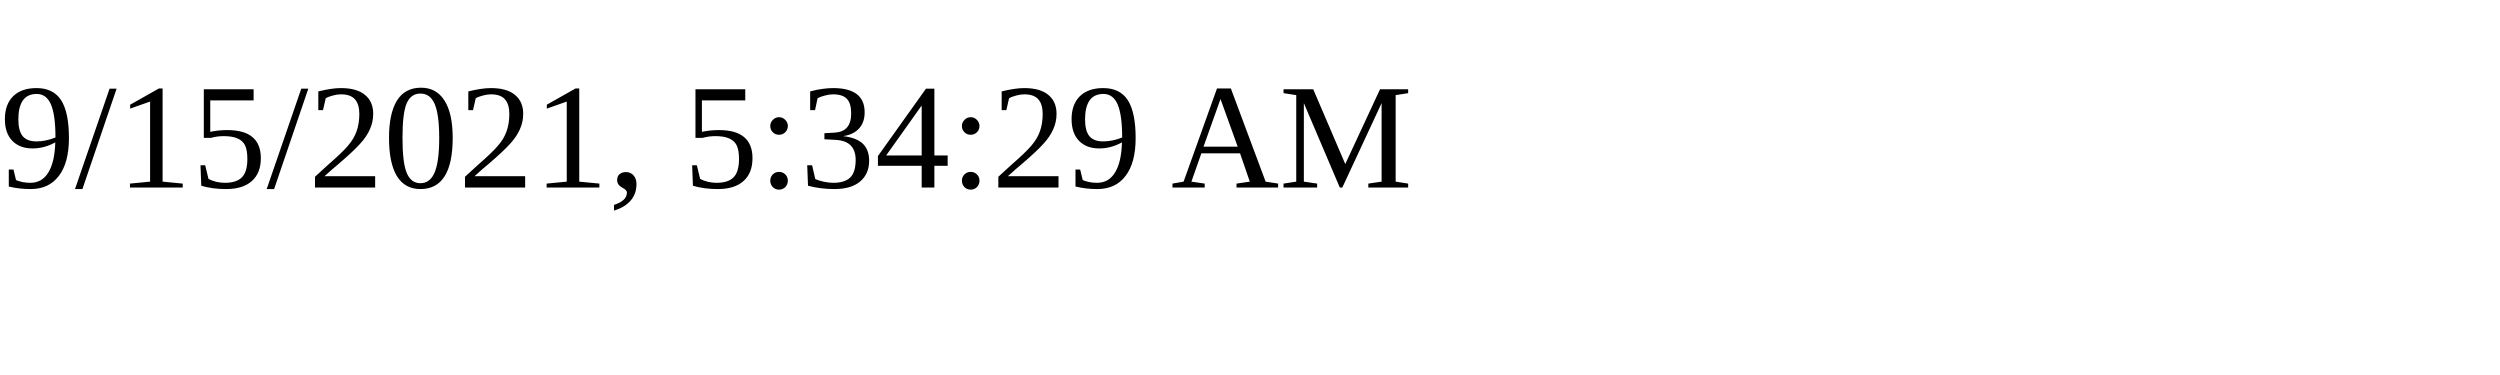
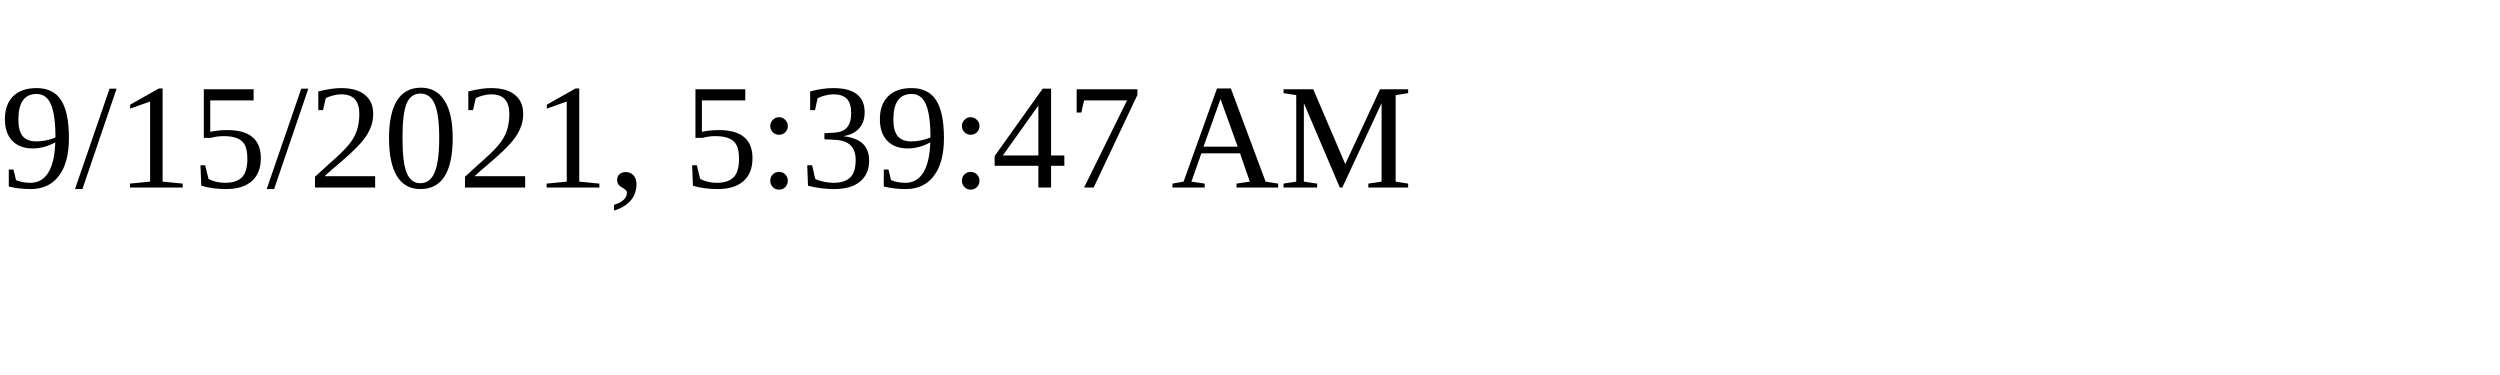
<svg xmlns="http://www.w3.org/2000/svg" height="30" width="200">
-   <text x="0" y="15">9/15/2021, 5:34:29 AM</text>
+   <text x="0" y="15">9/15/2021, 5:39:47 AM</text>
</svg>
